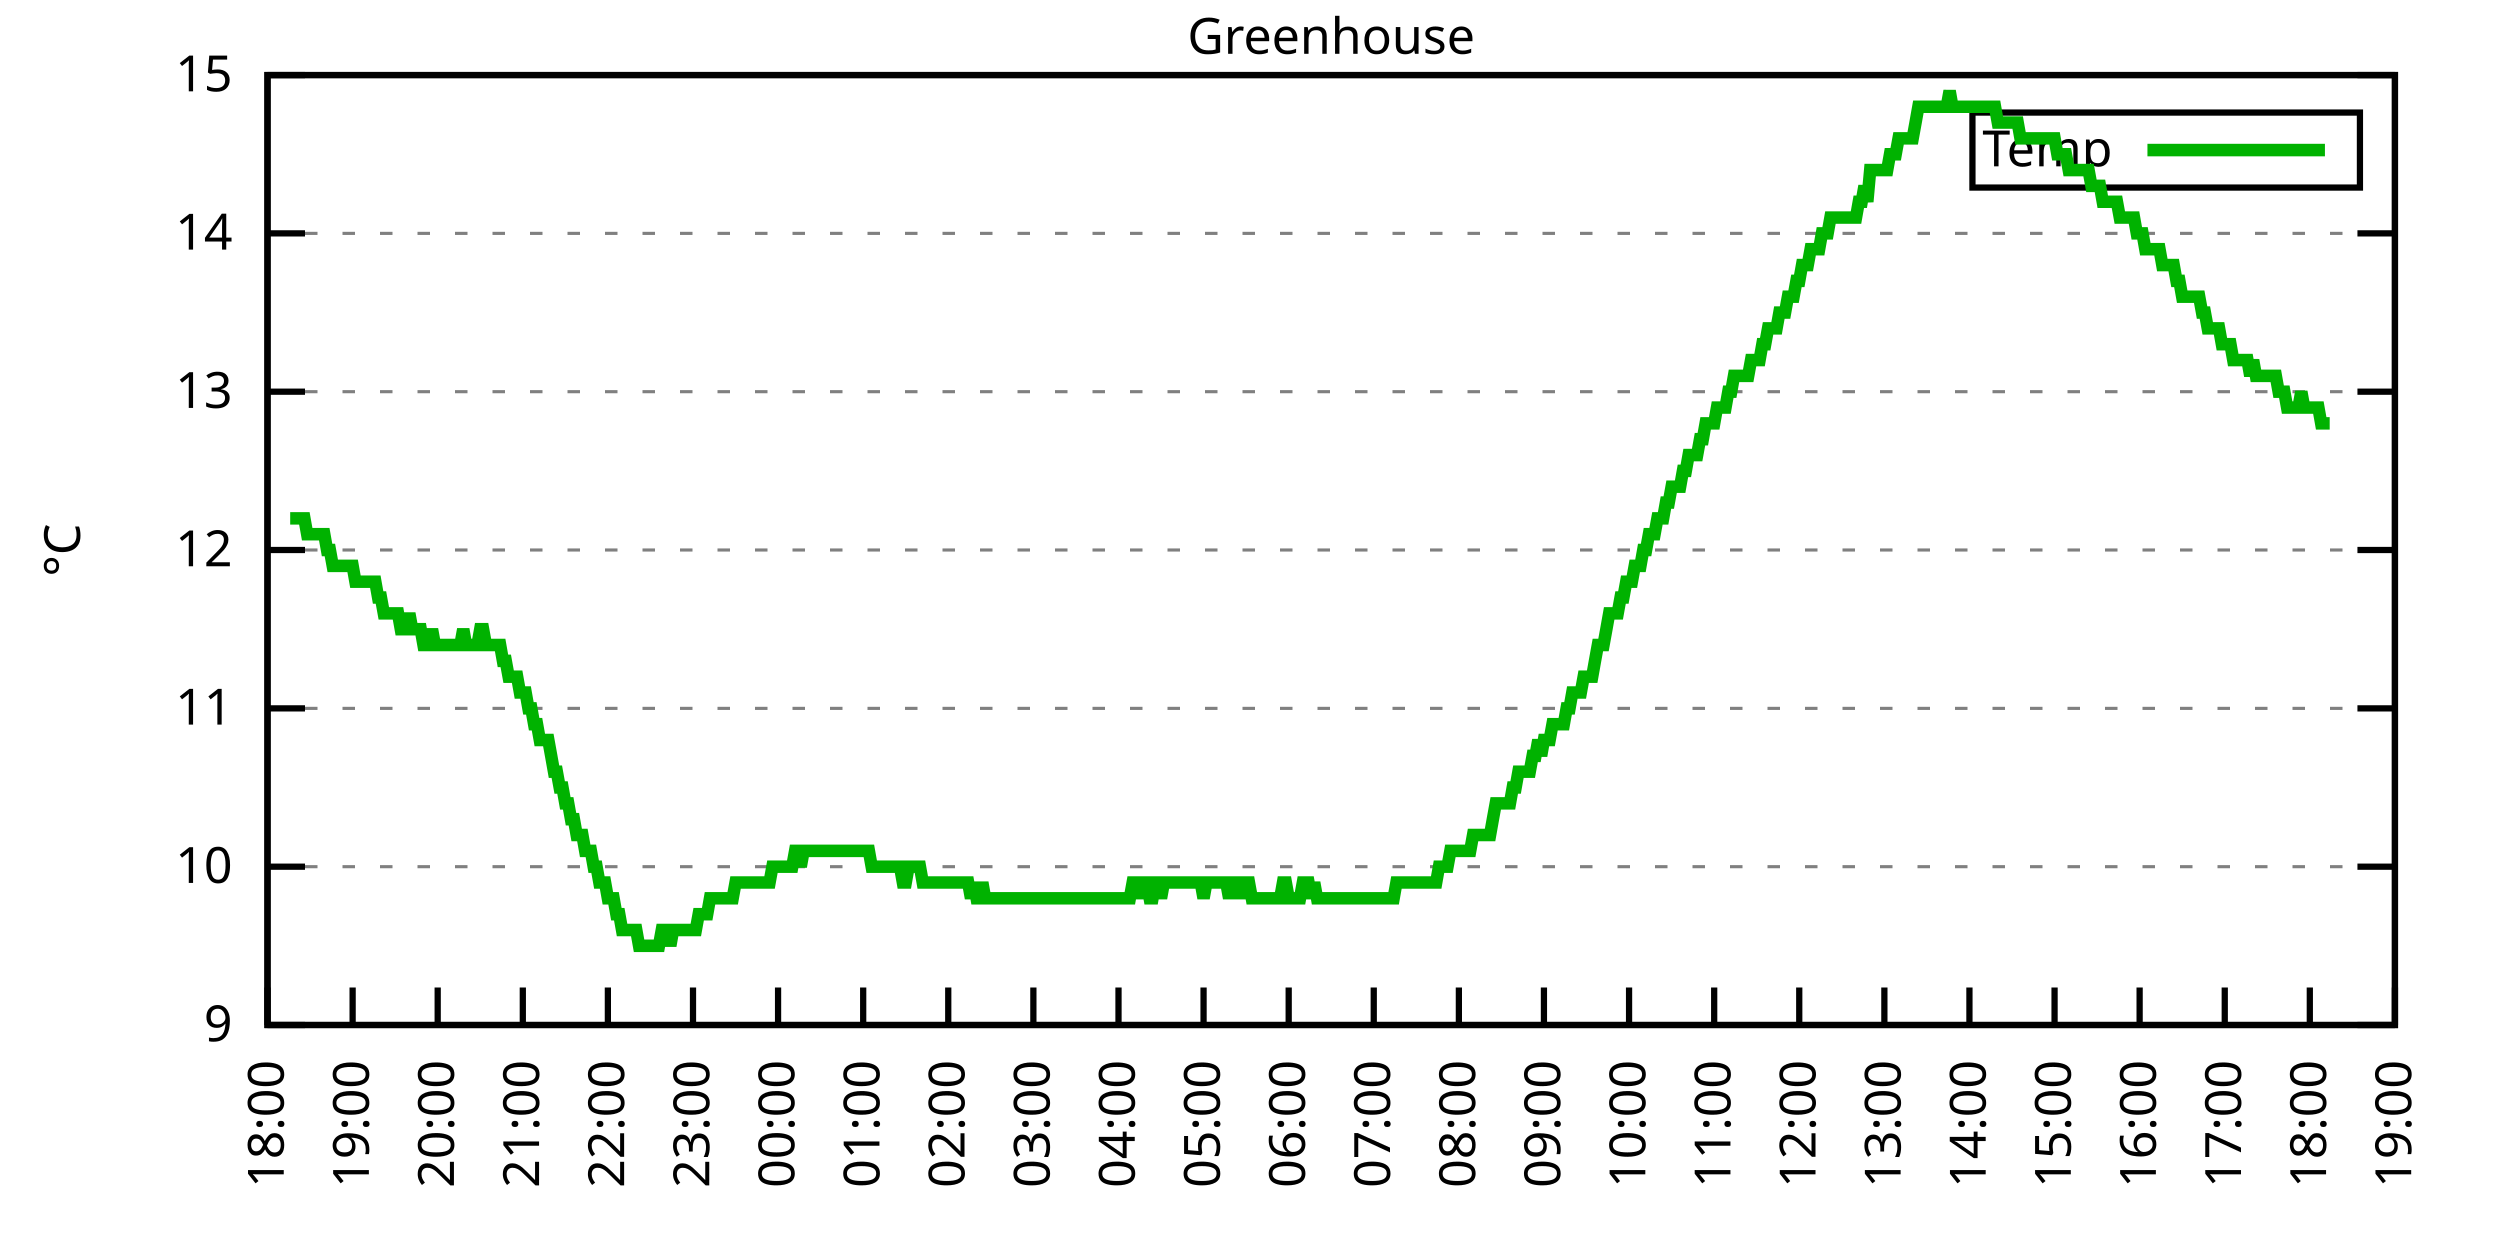
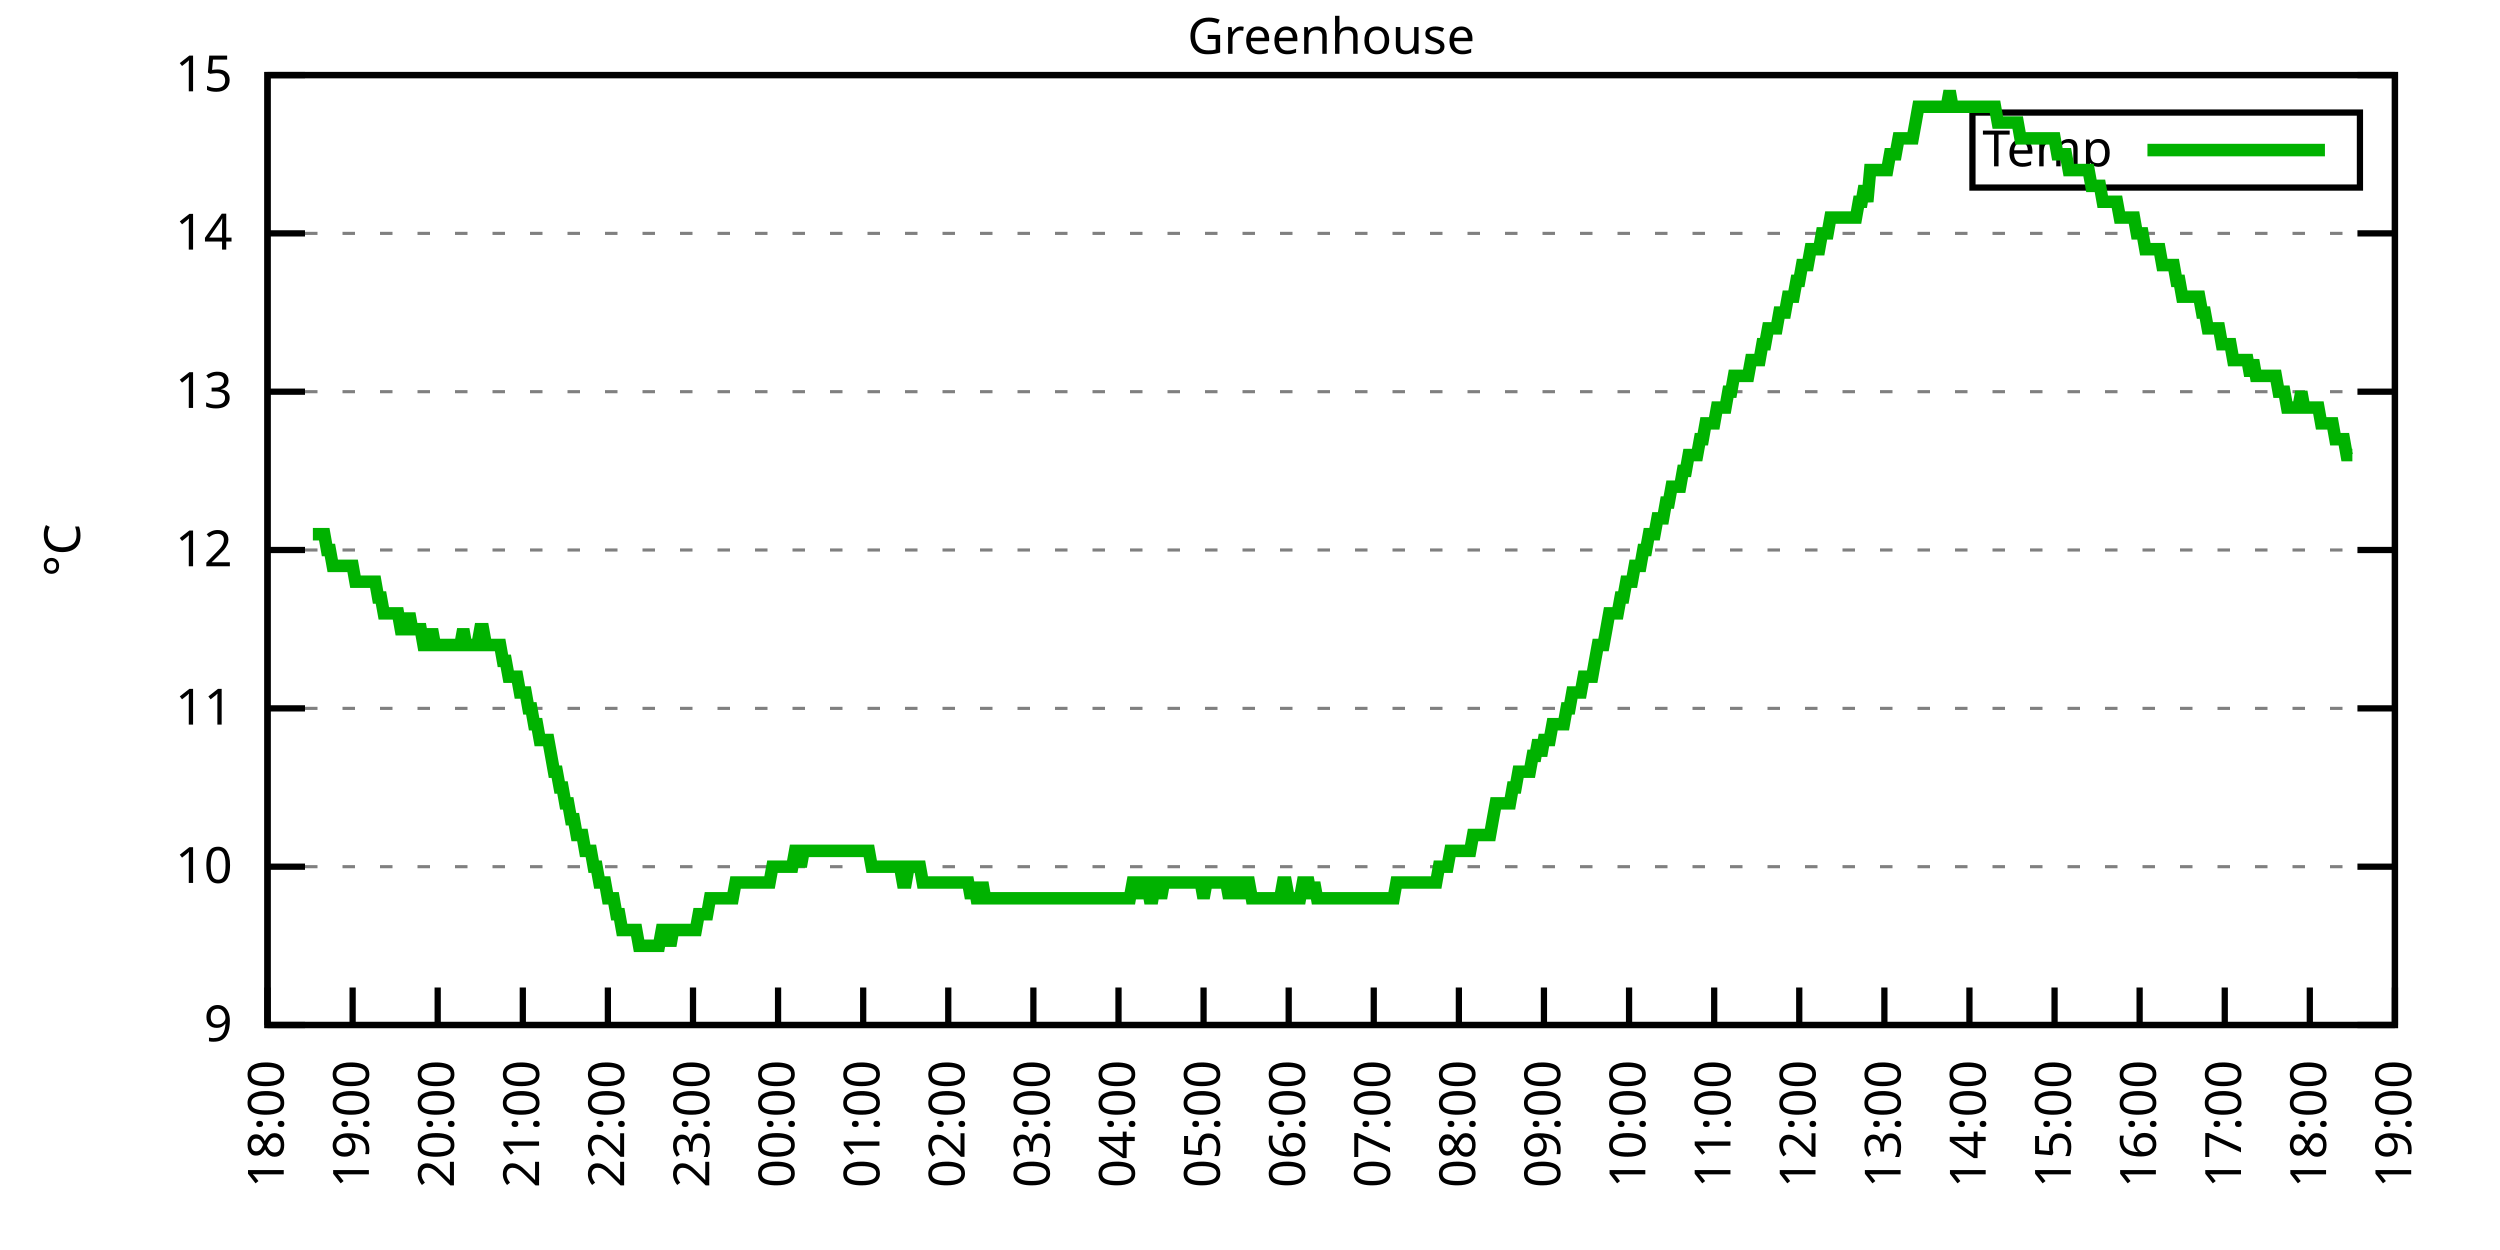
<svg xmlns="http://www.w3.org/2000/svg" xmlns:xlink="http://www.w3.org/1999/xlink" width="400" height="200" viewBox="0 0 400 200">
  <g id="gnuplot_canvas">
    <rect x="0" y="0" width="400" height="200" fill="none" />
    <defs>
      <circle id="gpDot" r="0.5" stroke-width="0.5" stroke="currentColor" />
      <path id="gpPt0" stroke-width="0.333" stroke="currentColor" d="M-1,0 h2 M0,-1 v2" />
      <path id="gpPt1" stroke-width="0.333" stroke="currentColor" d="M-1,-1 L1,1 M1,-1 L-1,1" />
      <path id="gpPt2" stroke-width="0.333" stroke="currentColor" d="M-1,0 L1,0 M0,-1 L0,1 M-1,-1 L1,1 M-1,1 L1,-1" />
      <rect id="gpPt3" stroke-width="0.333" stroke="currentColor" x="-1" y="-1" width="2" height="2" />
      <rect id="gpPt4" stroke-width="0.333" stroke="currentColor" fill="currentColor" x="-1" y="-1" width="2" height="2" />
      <circle id="gpPt5" stroke-width="0.333" stroke="currentColor" cx="0" cy="0" r="1" />
      <use xlink:href="#gpPt5" id="gpPt6" fill="currentColor" stroke="none" />
      <path id="gpPt7" stroke-width="0.333" stroke="currentColor" d="M0,-1.33 L-1.33,0.67 L1.33,0.67 z" />
      <use xlink:href="#gpPt7" id="gpPt8" fill="currentColor" stroke="none" />
      <use xlink:href="#gpPt7" id="gpPt9" stroke="currentColor" transform="rotate(180)" />
      <use xlink:href="#gpPt9" id="gpPt10" fill="currentColor" stroke="none" />
      <use xlink:href="#gpPt3" id="gpPt11" stroke="currentColor" transform="rotate(45)" />
      <use xlink:href="#gpPt11" id="gpPt12" fill="currentColor" stroke="none" />
      <path id="gpPt13" stroke-width="0.333" stroke="currentColor" d="M0,1.330 L1.265,0.411 L0.782,-1.067 L-0.782,-1.076 L-1.265,0.411 z" />
      <use xlink:href="#gpPt13" id="gpPt14" fill="currentColor" stroke="none" />
      <filter id="textbox" filterUnits="objectBoundingBox" x="0" y="0" height="1" width="1">
        <feFlood flood-color="white" flood-opacity="1" result="bgnd" />
        <feComposite in="SourceGraphic" in2="bgnd" operator="atop" />
      </filter>
      <filter id="greybox" filterUnits="objectBoundingBox" x="0" y="0" height="1" width="1">
        <feFlood flood-color="lightgrey" flood-opacity="1" result="grey" />
        <feComposite in="SourceGraphic" in2="grey" operator="atop" />
      </filter>
    </defs>
    <g fill="none" color="white" stroke="currentColor" stroke-width="1.00" stroke-linecap="butt" stroke-linejoin="miter">
</g>
    <g fill="none" color="black" stroke="currentColor" stroke-width="1.00" stroke-linecap="butt" stroke-linejoin="miter">
      <g stroke="none" shape-rendering="crispEdges">
        <polygon fill="rgb(255, 255, 255)" points="42.80,164.00 383.18,164.00 383.18,12.02 42.80,12.02 " />
      </g>
    </g>
    <g fill="none" color="black" stroke="currentColor" stroke-width="1.00" stroke-linecap="butt" stroke-linejoin="miter">
</g>
    <g fill="none" color="black" stroke="black" stroke-width="0.50" stroke-linecap="butt" stroke-linejoin="miter">
</g>
    <g fill="none" color="gray" stroke="currentColor" stroke-width="0.50" stroke-linecap="butt" stroke-linejoin="miter">
      <path stroke="gray" stroke-dasharray="2,4" class="gridline" d="M42.80,164.00 L383.19,164.00  " />
    </g>
    <g fill="none" color="gray" stroke="gray" stroke-width="1.00" stroke-linecap="butt" stroke-linejoin="miter">
</g>
    <g fill="none" color="black" stroke="currentColor" stroke-width="1.00" stroke-linecap="butt" stroke-linejoin="miter">
      <path stroke="black" d="M42.80,164.00 L48.80,164.00 M383.19,164.00 L377.19,164.00  " />
      <g transform="translate(37.20,166.60)" stroke="none" fill="black" font-family="Sans" font-size="8.00" text-anchor="end">
        <text>
          <tspan font-family="Sans"> 9</tspan>
        </text>
      </g>
    </g>
    <g fill="none" color="black" stroke="currentColor" stroke-width="1.00" stroke-linecap="butt" stroke-linejoin="miter">
</g>
    <g fill="none" color="black" stroke="black" stroke-width="0.50" stroke-linecap="butt" stroke-linejoin="miter">
</g>
    <g fill="none" color="gray" stroke="currentColor" stroke-width="0.50" stroke-linecap="butt" stroke-linejoin="miter">
      <path stroke="gray" stroke-dasharray="2,4" class="gridline" d="M42.80,138.67 L383.19,138.67  " />
    </g>
    <g fill="none" color="gray" stroke="gray" stroke-width="1.00" stroke-linecap="butt" stroke-linejoin="miter">
</g>
    <g fill="none" color="black" stroke="currentColor" stroke-width="1.00" stroke-linecap="butt" stroke-linejoin="miter">
      <path stroke="black" d="M42.80,138.67 L48.80,138.67 M383.19,138.67 L377.19,138.67  " />
      <g transform="translate(37.20,141.27)" stroke="none" fill="black" font-family="Sans" font-size="8.00" text-anchor="end">
        <text>
          <tspan font-family="Sans"> 10</tspan>
        </text>
      </g>
    </g>
    <g fill="none" color="black" stroke="currentColor" stroke-width="1.00" stroke-linecap="butt" stroke-linejoin="miter">
</g>
    <g fill="none" color="black" stroke="black" stroke-width="0.50" stroke-linecap="butt" stroke-linejoin="miter">
</g>
    <g fill="none" color="gray" stroke="currentColor" stroke-width="0.50" stroke-linecap="butt" stroke-linejoin="miter">
      <path stroke="gray" stroke-dasharray="2,4" class="gridline" d="M42.80,113.34 L383.19,113.34  " />
    </g>
    <g fill="none" color="gray" stroke="gray" stroke-width="1.00" stroke-linecap="butt" stroke-linejoin="miter">
</g>
    <g fill="none" color="black" stroke="currentColor" stroke-width="1.00" stroke-linecap="butt" stroke-linejoin="miter">
      <path stroke="black" d="M42.80,113.34 L48.80,113.34 M383.19,113.34 L377.19,113.34  " />
      <g transform="translate(37.20,115.94)" stroke="none" fill="black" font-family="Sans" font-size="8.00" text-anchor="end">
        <text>
          <tspan font-family="Sans"> 11</tspan>
        </text>
      </g>
    </g>
    <g fill="none" color="black" stroke="currentColor" stroke-width="1.00" stroke-linecap="butt" stroke-linejoin="miter">
</g>
    <g fill="none" color="black" stroke="black" stroke-width="0.50" stroke-linecap="butt" stroke-linejoin="miter">
</g>
    <g fill="none" color="gray" stroke="currentColor" stroke-width="0.50" stroke-linecap="butt" stroke-linejoin="miter">
      <path stroke="gray" stroke-dasharray="2,4" class="gridline" d="M42.80,88.00 L383.19,88.00  " />
    </g>
    <g fill="none" color="gray" stroke="gray" stroke-width="1.00" stroke-linecap="butt" stroke-linejoin="miter">
</g>
    <g fill="none" color="black" stroke="currentColor" stroke-width="1.00" stroke-linecap="butt" stroke-linejoin="miter">
      <path stroke="black" d="M42.80,88.00 L48.80,88.00 M383.19,88.00 L377.19,88.00  " />
      <g transform="translate(37.20,90.60)" stroke="none" fill="black" font-family="Sans" font-size="8.00" text-anchor="end">
        <text>
          <tspan font-family="Sans"> 12</tspan>
        </text>
      </g>
    </g>
    <g fill="none" color="black" stroke="currentColor" stroke-width="1.00" stroke-linecap="butt" stroke-linejoin="miter">
</g>
    <g fill="none" color="black" stroke="black" stroke-width="0.50" stroke-linecap="butt" stroke-linejoin="miter">
</g>
    <g fill="none" color="gray" stroke="currentColor" stroke-width="0.50" stroke-linecap="butt" stroke-linejoin="miter">
      <path stroke="gray" stroke-dasharray="2,4" class="gridline" d="M42.80,62.67 L383.19,62.67  " />
    </g>
    <g fill="none" color="gray" stroke="gray" stroke-width="1.00" stroke-linecap="butt" stroke-linejoin="miter">
</g>
    <g fill="none" color="black" stroke="currentColor" stroke-width="1.00" stroke-linecap="butt" stroke-linejoin="miter">
      <path stroke="black" d="M42.80,62.67 L48.80,62.67 M383.19,62.67 L377.19,62.67  " />
      <g transform="translate(37.20,65.27)" stroke="none" fill="black" font-family="Sans" font-size="8.00" text-anchor="end">
        <text>
          <tspan font-family="Sans"> 13</tspan>
        </text>
      </g>
    </g>
    <g fill="none" color="black" stroke="currentColor" stroke-width="1.00" stroke-linecap="butt" stroke-linejoin="miter">
</g>
    <g fill="none" color="black" stroke="black" stroke-width="0.50" stroke-linecap="butt" stroke-linejoin="miter">
</g>
    <g fill="none" color="gray" stroke="currentColor" stroke-width="0.50" stroke-linecap="butt" stroke-linejoin="miter">
      <path stroke="gray" stroke-dasharray="2,4" class="gridline" d="M42.80,37.34 L383.19,37.34  " />
    </g>
    <g fill="none" color="gray" stroke="gray" stroke-width="1.00" stroke-linecap="butt" stroke-linejoin="miter">
</g>
    <g fill="none" color="black" stroke="currentColor" stroke-width="1.00" stroke-linecap="butt" stroke-linejoin="miter">
      <path stroke="black" d="M42.80,37.34 L48.80,37.34 M383.19,37.34 L377.19,37.34  " />
      <g transform="translate(37.20,39.94)" stroke="none" fill="black" font-family="Sans" font-size="8.00" text-anchor="end">
        <text>
          <tspan font-family="Sans"> 14</tspan>
        </text>
      </g>
    </g>
    <g fill="none" color="black" stroke="currentColor" stroke-width="1.00" stroke-linecap="butt" stroke-linejoin="miter">
</g>
    <g fill="none" color="black" stroke="black" stroke-width="0.50" stroke-linecap="butt" stroke-linejoin="miter">
</g>
    <g fill="none" color="gray" stroke="currentColor" stroke-width="0.50" stroke-linecap="butt" stroke-linejoin="miter">
      <path stroke="gray" stroke-dasharray="2,4" class="gridline" d="M42.80,12.01 L383.19,12.01  " />
    </g>
    <g fill="none" color="gray" stroke="gray" stroke-width="1.00" stroke-linecap="butt" stroke-linejoin="miter">
</g>
    <g fill="none" color="black" stroke="currentColor" stroke-width="1.00" stroke-linecap="butt" stroke-linejoin="miter">
      <path stroke="black" d="M42.80,12.01 L48.80,12.01 M383.19,12.01 L377.19,12.01  " />
      <g transform="translate(37.20,14.61)" stroke="none" fill="black" font-family="Sans" font-size="8.00" text-anchor="end">
        <text>
          <tspan font-family="Sans"> 15</tspan>
        </text>
      </g>
    </g>
    <g fill="none" color="black" stroke="currentColor" stroke-width="1.00" stroke-linecap="butt" stroke-linejoin="miter">
      <path stroke="black" d="M42.80,164.00 L42.80,158.00  " />
      <g transform="translate(45.40,169.60) rotate(270.00)" stroke="none" fill="black" font-family="Sans" font-size="8.00" text-anchor="end">
        <text>
          <tspan font-family="Sans">18:00</tspan>
        </text>
      </g>
    </g>
    <g fill="none" color="black" stroke="currentColor" stroke-width="1.00" stroke-linecap="butt" stroke-linejoin="miter">
      <path stroke="black" d="M56.42,164.00 L56.42,158.00  " />
      <g transform="translate(59.02,169.60) rotate(270.00)" stroke="none" fill="black" font-family="Sans" font-size="8.00" text-anchor="end">
        <text>
          <tspan font-family="Sans">19:00</tspan>
        </text>
      </g>
    </g>
    <g fill="none" color="black" stroke="currentColor" stroke-width="1.00" stroke-linecap="butt" stroke-linejoin="miter">
      <path stroke="black" d="M70.03,164.00 L70.03,158.00  " />
      <g transform="translate(72.63,169.60) rotate(270.00)" stroke="none" fill="black" font-family="Sans" font-size="8.00" text-anchor="end">
        <text>
          <tspan font-family="Sans">20:00</tspan>
        </text>
      </g>
    </g>
    <g fill="none" color="black" stroke="currentColor" stroke-width="1.00" stroke-linecap="butt" stroke-linejoin="miter">
      <path stroke="black" d="M83.65,164.00 L83.65,158.00  " />
      <g transform="translate(86.25,169.60) rotate(270.00)" stroke="none" fill="black" font-family="Sans" font-size="8.00" text-anchor="end">
        <text>
          <tspan font-family="Sans">21:00</tspan>
        </text>
      </g>
    </g>
    <g fill="none" color="black" stroke="currentColor" stroke-width="1.00" stroke-linecap="butt" stroke-linejoin="miter">
      <path stroke="black" d="M97.26,164.00 L97.26,158.00  " />
      <g transform="translate(99.86,169.60) rotate(270.00)" stroke="none" fill="black" font-family="Sans" font-size="8.00" text-anchor="end">
        <text>
          <tspan font-family="Sans">22:00</tspan>
        </text>
      </g>
    </g>
    <g fill="none" color="black" stroke="currentColor" stroke-width="1.00" stroke-linecap="butt" stroke-linejoin="miter">
      <path stroke="black" d="M110.88,164.00 L110.88,158.00  " />
      <g transform="translate(113.48,169.60) rotate(270.00)" stroke="none" fill="black" font-family="Sans" font-size="8.00" text-anchor="end">
        <text>
          <tspan font-family="Sans">23:00</tspan>
        </text>
      </g>
    </g>
    <g fill="none" color="black" stroke="currentColor" stroke-width="1.00" stroke-linecap="butt" stroke-linejoin="miter">
      <path stroke="black" d="M124.49,164.00 L124.49,158.00  " />
      <g transform="translate(127.09,169.60) rotate(270.00)" stroke="none" fill="black" font-family="Sans" font-size="8.00" text-anchor="end">
        <text>
          <tspan font-family="Sans">00:00</tspan>
        </text>
      </g>
    </g>
    <g fill="none" color="black" stroke="currentColor" stroke-width="1.00" stroke-linecap="butt" stroke-linejoin="miter">
      <path stroke="black" d="M138.11,164.00 L138.11,158.00  " />
      <g transform="translate(140.71,169.60) rotate(270.00)" stroke="none" fill="black" font-family="Sans" font-size="8.00" text-anchor="end">
        <text>
          <tspan font-family="Sans">01:00</tspan>
        </text>
      </g>
    </g>
    <g fill="none" color="black" stroke="currentColor" stroke-width="1.00" stroke-linecap="butt" stroke-linejoin="miter">
      <path stroke="black" d="M151.72,164.00 L151.72,158.00  " />
      <g transform="translate(154.32,169.60) rotate(270.00)" stroke="none" fill="black" font-family="Sans" font-size="8.00" text-anchor="end">
        <text>
          <tspan font-family="Sans">02:00</tspan>
        </text>
      </g>
    </g>
    <g fill="none" color="black" stroke="currentColor" stroke-width="1.00" stroke-linecap="butt" stroke-linejoin="miter">
      <path stroke="black" d="M165.34,164.00 L165.34,158.00  " />
      <g transform="translate(167.94,169.60) rotate(270.00)" stroke="none" fill="black" font-family="Sans" font-size="8.00" text-anchor="end">
        <text>
          <tspan font-family="Sans">03:00</tspan>
        </text>
      </g>
    </g>
    <g fill="none" color="black" stroke="currentColor" stroke-width="1.00" stroke-linecap="butt" stroke-linejoin="miter">
      <path stroke="black" d="M178.96,164.00 L178.96,158.00  " />
      <g transform="translate(181.56,169.60) rotate(270.00)" stroke="none" fill="black" font-family="Sans" font-size="8.00" text-anchor="end">
        <text>
          <tspan font-family="Sans">04:00</tspan>
        </text>
      </g>
    </g>
    <g fill="none" color="black" stroke="currentColor" stroke-width="1.00" stroke-linecap="butt" stroke-linejoin="miter">
      <path stroke="black" d="M192.57,164.00 L192.57,158.00  " />
      <g transform="translate(195.17,169.60) rotate(270.00)" stroke="none" fill="black" font-family="Sans" font-size="8.00" text-anchor="end">
        <text>
          <tspan font-family="Sans">05:00</tspan>
        </text>
      </g>
    </g>
    <g fill="none" color="black" stroke="currentColor" stroke-width="1.00" stroke-linecap="butt" stroke-linejoin="miter">
      <path stroke="black" d="M206.19,164.00 L206.19,158.00  " />
      <g transform="translate(208.79,169.60) rotate(270.00)" stroke="none" fill="black" font-family="Sans" font-size="8.00" text-anchor="end">
        <text>
          <tspan font-family="Sans">06:00</tspan>
        </text>
      </g>
    </g>
    <g fill="none" color="black" stroke="currentColor" stroke-width="1.00" stroke-linecap="butt" stroke-linejoin="miter">
      <path stroke="black" d="M219.80,164.00 L219.80,158.00  " />
      <g transform="translate(222.40,169.60) rotate(270.00)" stroke="none" fill="black" font-family="Sans" font-size="8.00" text-anchor="end">
        <text>
          <tspan font-family="Sans">07:00</tspan>
        </text>
      </g>
    </g>
    <g fill="none" color="black" stroke="currentColor" stroke-width="1.00" stroke-linecap="butt" stroke-linejoin="miter">
      <path stroke="black" d="M233.42,164.00 L233.42,158.00  " />
      <g transform="translate(236.02,169.60) rotate(270.00)" stroke="none" fill="black" font-family="Sans" font-size="8.00" text-anchor="end">
        <text>
          <tspan font-family="Sans">08:00</tspan>
        </text>
      </g>
    </g>
    <g fill="none" color="black" stroke="currentColor" stroke-width="1.00" stroke-linecap="butt" stroke-linejoin="miter">
      <path stroke="black" d="M247.03,164.00 L247.03,158.00  " />
      <g transform="translate(249.63,169.60) rotate(270.00)" stroke="none" fill="black" font-family="Sans" font-size="8.00" text-anchor="end">
        <text>
          <tspan font-family="Sans">09:00</tspan>
        </text>
      </g>
    </g>
    <g fill="none" color="black" stroke="currentColor" stroke-width="1.00" stroke-linecap="butt" stroke-linejoin="miter">
      <path stroke="black" d="M260.65,164.00 L260.65,158.00  " />
      <g transform="translate(263.25,169.60) rotate(270.00)" stroke="none" fill="black" font-family="Sans" font-size="8.00" text-anchor="end">
        <text>
          <tspan font-family="Sans">10:00</tspan>
        </text>
      </g>
    </g>
    <g fill="none" color="black" stroke="currentColor" stroke-width="1.00" stroke-linecap="butt" stroke-linejoin="miter">
      <path stroke="black" d="M274.27,164.00 L274.27,158.00  " />
      <g transform="translate(276.87,169.60) rotate(270.00)" stroke="none" fill="black" font-family="Sans" font-size="8.00" text-anchor="end">
        <text>
          <tspan font-family="Sans">11:00</tspan>
        </text>
      </g>
    </g>
    <g fill="none" color="black" stroke="currentColor" stroke-width="1.00" stroke-linecap="butt" stroke-linejoin="miter">
      <path stroke="black" d="M287.88,164.00 L287.88,158.00  " />
      <g transform="translate(290.48,169.60) rotate(270.00)" stroke="none" fill="black" font-family="Sans" font-size="8.00" text-anchor="end">
        <text>
          <tspan font-family="Sans">12:00</tspan>
        </text>
      </g>
    </g>
    <g fill="none" color="black" stroke="currentColor" stroke-width="1.00" stroke-linecap="butt" stroke-linejoin="miter">
      <path stroke="black" d="M301.50,164.00 L301.50,158.00  " />
      <g transform="translate(304.10,169.60) rotate(270.00)" stroke="none" fill="black" font-family="Sans" font-size="8.00" text-anchor="end">
        <text>
          <tspan font-family="Sans">13:00</tspan>
        </text>
      </g>
    </g>
    <g fill="none" color="black" stroke="currentColor" stroke-width="1.00" stroke-linecap="butt" stroke-linejoin="miter">
      <path stroke="black" d="M315.11,164.00 L315.11,158.00  " />
      <g transform="translate(317.71,169.60) rotate(270.00)" stroke="none" fill="black" font-family="Sans" font-size="8.00" text-anchor="end">
        <text>
          <tspan font-family="Sans">14:00</tspan>
        </text>
      </g>
    </g>
    <g fill="none" color="black" stroke="currentColor" stroke-width="1.00" stroke-linecap="butt" stroke-linejoin="miter">
      <path stroke="black" d="M328.73,164.00 L328.73,158.00  " />
      <g transform="translate(331.33,169.60) rotate(270.00)" stroke="none" fill="black" font-family="Sans" font-size="8.00" text-anchor="end">
        <text>
          <tspan font-family="Sans">15:00</tspan>
        </text>
      </g>
    </g>
    <g fill="none" color="black" stroke="currentColor" stroke-width="1.00" stroke-linecap="butt" stroke-linejoin="miter">
      <path stroke="black" d="M342.34,164.00 L342.34,158.00  " />
      <g transform="translate(344.94,169.60) rotate(270.00)" stroke="none" fill="black" font-family="Sans" font-size="8.00" text-anchor="end">
        <text>
          <tspan font-family="Sans">16:00</tspan>
        </text>
      </g>
    </g>
    <g fill="none" color="black" stroke="currentColor" stroke-width="1.00" stroke-linecap="butt" stroke-linejoin="miter">
      <path stroke="black" d="M355.96,164.00 L355.96,158.00  " />
      <g transform="translate(358.56,169.60) rotate(270.00)" stroke="none" fill="black" font-family="Sans" font-size="8.00" text-anchor="end">
        <text>
          <tspan font-family="Sans">17:00</tspan>
        </text>
      </g>
    </g>
    <g fill="none" color="black" stroke="currentColor" stroke-width="1.00" stroke-linecap="butt" stroke-linejoin="miter">
      <path stroke="black" d="M369.57,164.00 L369.57,158.00  " />
      <g transform="translate(372.17,169.60) rotate(270.00)" stroke="none" fill="black" font-family="Sans" font-size="8.00" text-anchor="end">
        <text>
          <tspan font-family="Sans">18:00</tspan>
        </text>
      </g>
    </g>
    <g fill="none" color="black" stroke="currentColor" stroke-width="1.00" stroke-linecap="butt" stroke-linejoin="miter">
      <path stroke="black" d="M383.19,164.00 L383.19,158.00  " />
      <g transform="translate(385.79,169.60) rotate(270.00)" stroke="none" fill="black" font-family="Sans" font-size="8.00" text-anchor="end">
        <text>
          <tspan font-family="Sans">19:00</tspan>
        </text>
      </g>
    </g>
    <g fill="none" color="black" stroke="currentColor" stroke-width="1.00" stroke-linecap="butt" stroke-linejoin="miter">
</g>
    <g fill="none" color="black" stroke="currentColor" stroke-width="1.00" stroke-linecap="butt" stroke-linejoin="miter">
      <path stroke="black" d="M42.80,12.01 L42.80,164.00 L383.19,164.00 L383.19,12.01 L42.80,12.01 Z  " />
    </g>
    <g fill="none" color="black" stroke="currentColor" stroke-width="1.00" stroke-linecap="butt" stroke-linejoin="miter">
</g>
    <g fill="none" color="black" stroke="currentColor" stroke-width="1.00" stroke-linecap="butt" stroke-linejoin="miter">
      <path stroke="black" d="M315.59,30.01 L315.59,18.01 L377.59,18.01 L377.59,30.01 L315.59,30.01 Z  " />
    </g>
    <g id="Greenhouse_plot_1">
      <g fill="none" color="white" stroke="black" stroke-width="2.00" stroke-linecap="butt" stroke-linejoin="miter">
</g>
      <g fill="none" color="black" stroke="currentColor" stroke-width="2.00" stroke-linecap="butt" stroke-linejoin="miter">
        <g transform="translate(337.99,26.61)" stroke="none" fill="black" font-family="Sans" font-size="8.00" text-anchor="end">
          <text>
            <tspan font-family="Sans">Temp</tspan>
          </text>
        </g>
      </g>
      <g fill="none" color="black" stroke="currentColor" stroke-width="2.00" stroke-linecap="butt" stroke-linejoin="miter">
-         <path stroke="rgb(  0, 178,   0)" d="M343.59,24.01 L371.99,24.01 M46.43,82.94 L46.88,82.94 L47.34,82.94 L47.79,82.94 L48.25,82.94 L48.70,82.94   L49.15,85.47 L49.61,85.47 L50.06,85.47 L50.52,85.47 L50.97,85.47 L51.42,85.47 L51.88,85.47 L52.33,88.00   L52.78,88.00 L53.24,90.54 L53.69,90.54 L54.15,90.54 L54.60,90.54 L55.05,90.54 L55.51,90.54 L55.96,90.54   L56.42,90.54 L56.87,93.07 L57.32,93.07 L57.78,93.07 L58.23,93.07 L58.68,93.07 L59.14,93.07 L59.59,93.07   L60.05,93.07 L60.50,95.60 L60.95,95.60 L61.41,98.14 L61.86,98.14 L62.32,98.14 L62.77,98.14 L63.22,98.14   L63.68,98.14 L64.13,100.67 L64.58,100.67 L65.04,100.67 L65.49,98.14 L65.95,100.67 L66.40,100.67 L66.85,100.67   L67.31,100.67 L67.76,103.20 L68.22,103.20 L68.67,103.20 L69.12,100.67 L69.58,103.20 L70.03,103.20 L70.49,103.20   L70.94,103.20 L71.39,103.20 L71.85,103.20 L72.30,103.20 L72.75,103.20 L73.21,103.20 L73.66,103.20 L74.12,100.67   L74.57,103.20 L75.02,103.20 L75.48,103.20 L75.93,103.20 L76.39,103.20 L76.84,100.67 L77.29,100.67 L77.75,103.20   L78.20,103.20 L78.65,103.20 L79.11,103.20 L79.56,103.20 L80.02,103.20 L80.47,105.74 L80.92,105.74 L81.38,108.27   L81.83,108.27 L82.29,108.27 L82.74,108.27 L83.19,110.80 L83.65,110.80 L84.10,110.80 L84.55,113.34 L85.01,113.34   L85.46,115.87 L85.92,115.87 L86.37,118.40 L86.82,118.40 L87.28,118.40 L87.73,118.40 L88.19,120.94 L88.64,123.47   L89.09,123.47 L89.55,126.00 L90.00,126.00 L90.45,128.54 L90.91,128.54 L91.36,131.07 L91.82,131.07 L92.27,133.60   L92.72,133.60 L93.18,133.60 L93.63,136.14 L94.09,136.14 L94.54,136.14 L94.99,138.67 L95.45,138.67 L95.90,141.20   L96.35,141.20 L96.81,141.20 L97.26,143.73 L97.72,143.73 L98.17,143.73 L98.62,146.27 L99.08,146.27 L99.53,148.80   L99.99,148.80 L100.44,148.80 L100.89,148.80 L101.35,148.80 L101.80,148.80 L102.25,151.33 L102.71,151.33 L103.16,151.33   L103.62,151.33 L104.07,151.33 L104.52,151.33 L104.98,151.33 L105.43,151.33 L105.89,148.80 L106.34,148.80 L106.79,148.80   L107.25,151.33 L107.70,148.80 L108.15,148.80 L108.61,148.80 L109.06,148.80 L109.52,148.80 L109.97,148.80 L110.42,148.80   L110.88,148.80 L111.33,148.80 L111.79,146.27 L112.24,146.27 L112.69,146.27 L113.15,146.27 L113.60,143.73 L114.05,143.73   L114.51,143.73 L114.96,143.73 L115.42,143.73 L115.87,143.73 L116.32,143.73 L116.78,143.73 L117.23,143.73 L117.69,141.20   L118.14,141.20 L118.59,141.20 L119.05,141.20 L119.50,141.20 L119.96,141.20 L120.41,141.20 L120.86,141.20 L121.32,141.20   L121.77,141.20 L122.22,141.20 L122.68,141.20 L123.13,141.20 L123.59,138.67 L124.04,138.67 L124.49,138.67 L124.95,138.67   L125.40,138.67 L125.86,138.67 L126.31,138.67 L126.76,138.67 L127.22,136.14 L127.67,136.14 L128.12,138.67 L128.58,136.14   L129.03,136.14 L129.49,136.14 L129.94,136.14 L130.39,136.14 L130.85,136.14 L131.30,136.14 L131.76,136.14 L132.21,136.14   L132.66,136.14 L133.12,136.14 L133.57,136.14 L134.02,136.14 L134.48,136.14 L134.93,136.14 L135.39,136.14 L135.84,136.14   L136.29,136.14 L136.75,136.14 L137.20,136.14 L137.66,136.14 L138.11,136.14 L138.56,136.14 L139.02,136.14 L139.47,138.67   L139.92,138.67 L140.38,138.67 L140.83,138.67 L141.29,138.67 L141.74,138.67 L142.19,138.67 L142.65,138.67 L143.10,138.67   L143.56,138.67 L144.01,138.67 L144.46,141.20 L144.92,141.20 L145.37,138.67 L145.82,138.67 L146.28,138.67 L146.73,138.67   L147.19,138.67 L147.64,141.20 L148.09,141.20 L148.55,141.20 L149.00,141.20 L149.46,141.20 L149.91,141.20 L150.36,141.20   L150.82,141.20 L151.27,141.20 L151.72,141.20 L152.18,141.20 L152.63,141.20 L153.09,141.20 L153.54,141.20 L153.99,141.20   L154.45,141.20 L154.90,141.20 L155.36,143.73 L155.81,141.20 L156.26,143.73 L156.72,143.73 L157.17,141.20 L157.62,143.73   L158.08,143.73 L158.53,143.73 L158.99,143.73 L159.44,143.73 L159.89,143.73 L160.35,143.73 L160.80,143.73 L161.26,143.73   L161.71,143.73 L162.16,143.73 L162.62,143.73 L163.07,143.73 L163.52,143.73 L163.98,143.73 L164.43,143.73 L164.89,143.73   L165.34,143.73 L165.79,143.73 L166.25,143.73 L166.70,143.73 L167.16,143.73 L167.61,143.73 L168.06,143.73 L168.52,143.73   L168.97,143.73 L169.43,143.73 L169.88,143.73 L170.33,143.73 L170.79,143.73 L171.24,143.73 L171.69,143.73 L172.15,143.73   L172.60,143.73 L173.06,143.73 L173.51,143.73 L173.96,143.73 L174.42,143.73 L174.87,143.73 L175.33,143.73 L175.78,143.73   L176.23,143.73 L176.69,143.73 L177.14,143.73 L177.59,143.73 L178.05,143.73 L178.50,143.73 L178.96,143.73 L179.41,143.73   L179.86,143.73 L180.32,143.73 L180.77,143.73 L181.23,141.20 L181.68,141.20 L182.13,143.73 L182.59,141.20 L183.04,141.20   L183.49,141.20 L183.95,143.73 L184.40,143.73 L184.86,141.20 L185.31,141.20 L185.76,143.73 L186.22,141.20 L186.67,141.20   L187.13,141.20 L187.58,141.20 L188.03,141.20 L188.49,141.20 L188.94,141.20 L189.39,141.20 L189.85,141.20 L190.30,141.20   L190.76,141.20 L191.21,141.20 L191.66,141.20 L192.12,141.20 L192.57,143.73 L193.03,141.20 L193.48,141.20 L193.93,141.20   L194.39,141.20 L194.84,141.20 L195.29,141.20 L195.75,141.20 L196.20,141.20 L196.66,143.73 L197.11,141.20 L197.56,141.20   L198.02,141.20 L198.47,143.73 L198.93,141.20 L199.38,141.20 L199.83,141.20 L200.29,143.73 L200.74,143.73 L201.19,143.73   L201.65,143.73 L202.10,143.73 L202.56,143.73 L203.01,143.73 L203.46,143.73 L203.92,143.73 L204.37,143.73 L204.83,143.73   L205.28,141.20 L205.73,141.20 L206.19,143.73 L206.64,143.73 L207.09,143.73 L207.55,143.73 L208.00,143.73 L208.46,141.20   L208.91,141.20 L209.36,141.20 L209.82,143.73 L210.27,141.20 L210.73,143.73 L211.18,143.73 L211.63,143.73 L212.09,143.73   L212.54,143.73 L213.00,143.73 L213.45,143.73 L213.90,143.73 L214.36,143.73 L214.81,143.73 L215.26,143.73 L215.72,143.73   L216.17,143.73 L216.63,143.73 L217.08,143.73 L217.53,143.73 L217.99,143.73 L218.44,143.73 L218.90,143.73 L219.35,143.73   L219.80,143.73 L220.26,143.73 L220.71,143.73 L221.16,143.73 L221.62,143.73 L222.07,143.73 L222.53,143.73 L222.98,143.73   L223.43,141.20 L223.89,141.20 L224.34,141.20 L224.80,141.20 L225.25,141.20 L225.70,141.20 L226.16,141.20 L226.61,141.20   L227.06,141.20 L227.52,141.20 L227.97,141.20 L228.43,141.20 L228.88,141.20 L229.33,141.20 L229.79,141.20 L230.24,138.67   L230.70,138.67 L231.15,138.67 L231.60,138.67 L232.06,136.14 L232.51,136.14 L232.96,136.14 L233.42,136.14 L233.87,136.14   L234.33,136.14 L234.78,136.14 L235.23,136.14 L235.69,133.60 L236.14,133.60 L236.60,133.60 L237.05,133.60 L237.50,133.60   L237.96,133.60 L238.41,133.60 L238.86,131.07 L239.32,128.54 L239.77,128.54 L240.23,128.54 L240.68,128.54 L241.13,128.54   L241.59,128.54 L242.04,126.00 L242.50,126.00 L242.95,123.47 L243.40,123.47 L243.86,123.47 L244.31,123.47 L244.76,123.47   L245.22,120.94 L245.67,120.94 L246.13,118.40 L246.58,120.94 L247.03,118.40 L247.49,118.40 L247.94,118.40 L248.40,115.87   L248.85,115.87 L249.30,115.87 L249.76,115.87 L250.21,115.87 L250.66,113.34 L251.12,113.34 L251.57,110.80 L252.03,110.80   L252.48,110.80 L252.93,110.80 L253.39,108.27 L253.84,108.27 L254.30,108.27 L254.75,108.27 L255.20,105.74 L255.66,103.20   L256.11,103.20 L256.56,103.20 L257.02,100.67 L257.47,98.14 L257.93,98.14 L258.38,98.14 L258.83,98.14 L259.29,95.60   L259.74,95.60 L260.20,93.07 L260.65,93.07 L261.10,93.07 L261.56,90.54 L262.01,90.54 L262.47,90.54 L262.92,88.00   L263.37,88.00 L263.83,85.47 L264.28,85.47 L264.73,85.47 L265.19,82.94 L265.64,82.94 L266.10,82.94 L266.55,80.41   L267.00,80.41 L267.46,77.87 L267.91,77.87 L268.37,77.87 L268.82,77.87 L269.27,75.34 L269.73,75.34 L270.18,72.81   L270.63,72.81 L271.09,72.81 L271.54,72.81 L272.00,70.27 L272.45,70.27 L272.90,67.74 L273.36,67.74 L273.81,67.74   L274.27,67.74 L274.72,65.21 L275.17,65.21 L275.63,65.21 L276.08,65.21 L276.53,62.67 L276.99,62.67 L277.44,60.14   L277.90,60.14 L278.35,60.14 L278.80,60.14 L279.26,60.14 L279.71,60.14 L280.17,57.61 L280.62,57.61 L281.07,57.61   L281.53,57.61 L281.98,55.07 L282.43,55.07 L282.89,52.54 L283.34,52.54 L283.80,52.54 L284.25,52.54 L284.70,50.01   L285.16,50.01 L285.61,50.01 L286.07,47.47 L286.52,47.47 L286.97,47.47 L287.43,44.94 L287.88,44.94 L288.33,42.41   L288.79,42.41 L289.24,42.41 L289.70,39.87 L290.15,39.87 L290.60,39.87 L291.06,39.87 L291.51,37.34 L291.97,37.34   L292.42,37.34 L292.87,34.81 L293.33,34.81 L293.78,34.81 L294.23,34.81 L294.69,34.81 L295.14,34.81 L295.60,34.81   L296.05,34.81 L296.50,34.81 L296.96,34.81 L297.41,32.28 L297.87,32.28 L298.32,29.74 L298.77,32.28 L299.23,27.21   L299.68,27.21 L300.13,27.21 L300.59,27.21 L301.04,27.21 L301.50,27.21 L301.95,27.21 L302.40,24.68 L302.86,24.68   L303.31,24.68 L303.77,22.14 L304.22,22.14 L304.67,22.14 L305.13,22.14 L305.58,22.14 L306.03,22.14 L306.49,19.61   L306.94,17.08 L307.40,17.08 L307.85,17.08 L308.30,17.08 L308.76,17.08 L309.21,17.08 L309.67,17.08 L310.12,17.08   L310.57,17.08 L311.03,17.08 L311.48,17.08 L311.94,14.54 L312.39,17.08 L312.84,17.08 L313.30,17.08 L313.75,17.08   L314.20,17.08 L314.66,17.08 L315.11,17.08 L315.57,17.08 L316.02,17.08 L316.47,17.08 L316.93,17.08 L317.38,17.08   L317.84,17.08 L318.29,17.08 L318.74,17.08 L319.20,17.08 L319.65,19.61 L320.10,19.61 L320.56,19.61 L321.01,19.61   L321.47,19.61 L321.92,19.61 L322.37,19.61 L322.83,19.61 L323.28,22.14 L323.74,22.14 L324.19,22.14 L324.64,22.14   L325.10,22.14 L325.55,22.14 L326.00,22.14 L326.46,22.14 L326.91,22.14 L327.37,22.14 L327.82,22.14 L328.27,22.14   L328.73,22.14 L329.18,24.68 L329.64,24.68 L330.09,24.68 L330.54,24.68 L331.00,27.21 L331.45,27.21 L331.90,27.21   L332.36,27.21 L332.81,27.21 L333.27,27.21 L333.72,27.21 L334.17,27.21 L334.63,29.74 L335.08,29.74 L335.54,29.74   L335.99,29.74 L336.44,32.28 L336.90,32.28 L337.35,32.28 L337.80,32.28 L338.26,32.28 L338.71,32.28 L339.17,34.81   L339.62,34.81 L340.07,34.81 L340.53,34.81 L340.98,34.81 L341.44,34.81 L341.89,37.34 L342.34,37.34 L342.80,37.34   L343.25,39.87 L343.70,39.87 L344.16,39.87 L344.61,39.87 L345.07,39.87 L345.52,39.87 L345.97,42.41 L346.43,42.41   L346.88,42.41 L347.34,42.41 L347.79,42.41 L348.24,44.94 L348.70,44.94 L349.15,47.47 L349.60,47.47 L350.06,47.47   L350.51,47.47 L350.97,47.47 L351.42,47.47 L351.87,47.47 L352.33,50.01 L352.78,50.01 L353.24,52.54 L353.69,52.54   L354.14,52.54 L354.60,52.54 L355.05,52.54 L355.50,55.07 L355.96,55.07 L356.41,55.07 L356.87,55.07 L357.32,57.61   L357.77,57.61 L358.23,57.61 L358.68,57.61 L359.14,57.61 L359.59,57.61 L360.04,60.14 L360.50,57.61 L360.95,60.14   L361.41,60.14 L361.86,60.14 L362.31,60.14 L362.77,60.14 L363.22,60.14 L363.67,60.14 L364.13,60.14 L364.58,62.67   L365.04,62.67 L365.49,62.67 L365.94,65.21 L366.40,65.21 L366.85,65.21 L367.31,65.21 L367.76,65.21 L368.21,62.67   L368.67,65.21 L369.12,65.21 L369.57,65.21 L370.03,65.21 L370.48,65.21 L370.94,65.21 L371.39,67.74 L371.84,67.74   L372.30,67.74 L372.75,67.74  " />
+         <path stroke="rgb(  0, 178,   0)" d="M343.59,24.01 L371.99,24.01 M50.06,85.47 L50.52,85.47 L50.97,85.47 L51.42,85.47 L51.88,85.47 L52.33,88.00   L52.78,88.00 L53.24,90.54 L53.69,90.54 L54.15,90.54 L54.60,90.54 L55.05,90.54 L55.51,90.54 L55.96,90.54   L56.42,90.54 L56.87,93.07 L57.32,93.07 L57.78,93.07 L58.23,93.07 L58.68,93.07 L59.14,93.07 L59.59,93.07   L60.05,93.07 L60.50,95.60 L60.95,95.60 L61.41,98.14 L61.86,98.14 L62.32,98.14 L62.77,98.14 L63.22,98.14   L63.68,98.14 L64.13,100.67 L64.58,100.67 L65.04,100.67 L65.49,98.14 L65.95,100.67 L66.40,100.67 L66.85,100.67   L67.31,100.67 L67.76,103.20 L68.22,103.20 L68.67,103.20 L69.12,100.67 L69.58,103.20 L70.03,103.20 L70.49,103.20   L70.94,103.20 L71.39,103.20 L71.85,103.20 L72.30,103.20 L72.75,103.20 L73.21,103.20 L73.66,103.20 L74.12,100.67   L74.57,103.20 L75.02,103.20 L75.48,103.20 L75.93,103.20 L76.39,103.20 L76.84,100.67 L77.29,100.67 L77.75,103.20   L78.20,103.20 L78.65,103.20 L79.11,103.20 L79.56,103.20 L80.02,103.20 L80.47,105.74 L80.92,105.74 L81.38,108.27   L81.83,108.27 L82.29,108.27 L82.74,108.27 L83.19,110.80 L83.65,110.80 L84.10,110.80 L84.55,113.34 L85.01,113.34   L85.46,115.87 L85.92,115.87 L86.37,118.40 L86.82,118.40 L87.28,118.40 L87.73,118.40 L88.19,120.94 L88.64,123.47   L89.09,123.47 L89.55,126.00 L90.00,126.00 L90.45,128.54 L90.91,128.54 L91.36,131.07 L91.82,131.07 L92.27,133.60   L92.72,133.60 L93.18,133.60 L93.63,136.14 L94.09,136.14 L94.54,136.14 L94.99,138.67 L95.45,138.67 L95.90,141.20   L96.35,141.20 L96.81,141.20 L97.26,143.73 L97.72,143.73 L98.17,143.73 L98.62,146.27 L99.08,146.27 L99.53,148.80   L99.99,148.80 L100.44,148.80 L100.89,148.80 L101.35,148.80 L101.80,148.80 L102.25,151.33 L102.71,151.33 L103.16,151.33   L103.62,151.33 L104.07,151.33 L104.52,151.33 L104.98,151.33 L105.43,151.33 L105.89,148.80 L106.34,148.80 L106.79,148.80   L107.25,151.33 L107.70,148.80 L108.15,148.80 L108.61,148.80 L109.06,148.80 L109.52,148.80 L109.97,148.80 L110.42,148.80   L110.88,148.80 L111.33,148.80 L111.79,146.27 L112.24,146.27 L112.69,146.27 L113.15,146.27 L113.60,143.73 L114.05,143.73   L114.51,143.73 L114.96,143.73 L115.42,143.73 L115.87,143.73 L116.32,143.73 L116.78,143.73 L117.23,143.73 L117.69,141.20   L118.14,141.20 L118.59,141.20 L119.05,141.20 L119.50,141.20 L119.96,141.20 L120.41,141.20 L120.86,141.20 L121.32,141.20   L121.77,141.20 L122.22,141.20 L122.68,141.20 L123.13,141.20 L123.59,138.67 L124.04,138.67 L124.49,138.67 L124.95,138.67   L125.40,138.67 L125.86,138.67 L126.31,138.67 L126.76,138.67 L127.22,136.14 L127.67,136.14 L128.12,138.67 L128.58,136.14   L129.03,136.14 L129.49,136.14 L129.94,136.14 L130.39,136.14 L130.85,136.14 L131.30,136.14 L131.76,136.14 L132.21,136.14   L132.66,136.14 L133.12,136.14 L133.57,136.14 L134.02,136.14 L134.48,136.14 L134.93,136.14 L135.39,136.14 L135.84,136.14   L136.29,136.14 L136.75,136.14 L137.20,136.14 L137.66,136.14 L138.11,136.14 L138.56,136.14 L139.02,136.14 L139.47,138.67   L139.92,138.67 L140.38,138.67 L140.83,138.67 L141.29,138.67 L141.74,138.67 L142.19,138.67 L142.65,138.67 L143.10,138.67   L143.56,138.67 L144.01,138.67 L144.46,141.20 L144.92,141.20 L145.37,138.67 L145.82,138.67 L146.28,138.67 L146.73,138.67   L147.19,138.67 L147.64,141.20 L148.09,141.20 L148.55,141.20 L149.00,141.20 L149.46,141.20 L149.91,141.20 L150.36,141.20   L150.82,141.20 L151.27,141.20 L151.72,141.20 L152.18,141.20 L152.63,141.20 L153.09,141.20 L153.54,141.20 L153.99,141.20   L154.45,141.20 L154.90,141.20 L155.36,143.73 L155.81,141.20 L156.26,143.73 L156.72,143.73 L157.17,141.20 L157.62,143.73   L158.08,143.73 L158.53,143.73 L158.99,143.73 L159.44,143.73 L159.89,143.73 L160.35,143.73 L160.80,143.73 L161.26,143.73   L161.71,143.73 L162.16,143.73 L162.62,143.73 L163.07,143.73 L163.52,143.73 L163.98,143.73 L164.43,143.73 L164.89,143.73   L165.34,143.73 L165.79,143.73 L166.25,143.73 L166.70,143.73 L167.16,143.73 L167.61,143.73 L168.06,143.73 L168.52,143.73   L168.97,143.73 L169.43,143.73 L169.88,143.73 L170.33,143.73 L170.79,143.73 L171.24,143.73 L171.69,143.73 L172.15,143.73   L172.60,143.73 L173.06,143.73 L173.51,143.73 L173.96,143.73 L174.42,143.73 L174.87,143.73 L175.33,143.73 L175.78,143.73   L176.23,143.73 L176.69,143.73 L177.14,143.73 L177.59,143.73 L178.05,143.73 L178.50,143.73 L178.96,143.73 L179.41,143.73   L179.86,143.73 L180.32,143.73 L180.77,143.73 L181.23,141.20 L181.68,141.20 L182.13,143.73 L182.59,141.20 L183.04,141.20   L183.49,141.20 L183.95,143.73 L184.40,143.73 L184.86,141.20 L185.31,141.20 L185.76,143.73 L186.22,141.20 L186.67,141.20   L187.13,141.20 L187.58,141.20 L188.03,141.20 L188.49,141.20 L188.94,141.20 L189.39,141.20 L189.85,141.20 L190.30,141.20   L190.76,141.20 L191.21,141.20 L191.66,141.20 L192.12,141.20 L192.57,143.73 L193.03,141.20 L193.48,141.20 L193.93,141.20   L194.39,141.20 L194.84,141.20 L195.29,141.20 L195.75,141.20 L196.20,141.20 L196.66,143.73 L197.11,141.20 L197.56,141.20   L198.02,141.20 L198.47,143.73 L198.93,141.20 L199.38,141.20 L199.83,141.20 L200.29,143.73 L200.74,143.73 L201.19,143.73   L201.65,143.73 L202.10,143.73 L202.56,143.73 L203.01,143.73 L203.46,143.73 L203.92,143.73 L204.37,143.73 L204.83,143.73   L205.28,141.20 L205.73,141.20 L206.19,143.73 L206.64,143.73 L207.09,143.73 L207.55,143.73 L208.00,143.73 L208.46,141.20   L208.91,141.20 L209.36,141.20 L209.82,143.73 L210.27,141.20 L210.73,143.73 L211.18,143.73 L211.63,143.73 L212.09,143.73   L212.54,143.73 L213.00,143.73 L213.45,143.73 L213.90,143.73 L214.36,143.73 L214.81,143.73 L215.26,143.73 L215.72,143.73   L216.17,143.73 L216.63,143.73 L217.08,143.73 L217.53,143.73 L217.99,143.73 L218.44,143.73 L218.90,143.73 L219.35,143.73   L219.80,143.73 L220.26,143.73 L220.71,143.73 L221.16,143.73 L221.62,143.73 L222.07,143.73 L222.53,143.73 L222.98,143.73   L223.43,141.20 L223.89,141.20 L224.34,141.20 L224.80,141.20 L225.25,141.20 L225.70,141.20 L226.16,141.20 L226.61,141.20   L227.06,141.20 L227.52,141.20 L227.97,141.20 L228.43,141.20 L228.88,141.20 L229.33,141.20 L229.79,141.20 L230.24,138.67   L230.70,138.67 L231.15,138.67 L231.60,138.67 L232.06,136.14 L232.51,136.14 L232.96,136.14 L233.42,136.14 L233.87,136.14   L234.33,136.14 L234.78,136.14 L235.23,136.14 L235.69,133.60 L236.14,133.60 L236.60,133.60 L237.05,133.60 L237.50,133.60   L237.96,133.60 L238.41,133.60 L238.86,131.07 L239.32,128.54 L239.77,128.54 L240.23,128.54 L240.68,128.54 L241.13,128.54   L241.59,128.54 L242.04,126.00 L242.50,126.00 L242.95,123.47 L243.40,123.47 L243.86,123.47 L244.31,123.47 L244.76,123.47   L245.22,120.94 L245.67,120.94 L246.13,118.40 L246.58,120.94 L247.03,118.40 L247.49,118.40 L247.94,118.40 L248.40,115.87   L248.85,115.87 L249.30,115.87 L249.76,115.87 L250.21,115.87 L250.66,113.34 L251.12,113.34 L251.57,110.80 L252.03,110.80   L252.48,110.80 L252.93,110.80 L253.39,108.27 L253.84,108.27 L254.30,108.27 L254.75,108.27 L255.20,105.74 L255.66,103.20   L256.11,103.20 L256.56,103.20 L257.02,100.67 L257.47,98.14 L257.93,98.14 L258.38,98.14 L258.83,98.14 L259.29,95.60   L259.74,95.60 L260.20,93.07 L260.65,93.07 L261.10,93.07 L261.56,90.54 L262.01,90.54 L262.47,90.54 L262.92,88.00   L263.37,88.00 L263.83,85.47 L264.28,85.47 L264.73,85.47 L265.19,82.94 L265.64,82.94 L266.10,82.94 L266.55,80.41   L267.00,80.41 L267.46,77.87 L267.91,77.87 L268.37,77.87 L268.82,77.87 L269.27,75.34 L269.73,75.34 L270.18,72.81   L270.63,72.81 L271.09,72.81 L271.54,72.81 L272.00,70.27 L272.45,70.27 L272.90,67.74 L273.36,67.74 L273.81,67.74   L274.27,67.74 L274.72,65.21 L275.17,65.21 L275.63,65.21 L276.08,65.21 L276.53,62.67 L276.99,62.67 L277.44,60.14   L277.90,60.14 L278.35,60.14 L278.80,60.14 L279.26,60.14 L279.71,60.14 L280.17,57.61 L280.62,57.61 L281.07,57.61   L281.53,57.61 L281.98,55.07 L282.43,55.07 L282.89,52.54 L283.34,52.54 L283.80,52.54 L284.25,52.54 L284.70,50.01   L285.16,50.01 L285.61,50.01 L286.07,47.47 L286.52,47.47 L286.97,47.47 L287.43,44.94 L287.88,44.94 L288.33,42.41   L288.79,42.41 L289.24,42.41 L289.70,39.87 L290.15,39.87 L290.60,39.87 L291.06,39.87 L291.51,37.34 L291.97,37.34   L292.42,37.34 L292.87,34.81 L293.33,34.81 L293.78,34.81 L294.23,34.81 L294.69,34.81 L295.14,34.81 L295.60,34.81   L296.05,34.81 L296.50,34.81 L296.96,34.81 L297.41,32.28 L297.87,32.28 L298.32,29.74 L298.77,32.28 L299.23,27.21   L299.68,27.21 L300.13,27.21 L300.59,27.21 L301.04,27.21 L301.50,27.21 L301.95,27.21 L302.40,24.68 L302.86,24.68   L303.31,24.68 L303.77,22.14 L304.22,22.14 L304.67,22.14 L305.13,22.14 L305.58,22.14 L306.03,22.14 L306.49,19.61   L306.94,17.08 L307.40,17.08 L307.85,17.08 L308.30,17.08 L308.76,17.08 L309.21,17.08 L309.67,17.08 L310.12,17.08   L310.57,17.08 L311.03,17.08 L311.48,17.08 L311.94,14.54 L312.39,17.08 L312.84,17.08 L313.30,17.08 L313.75,17.08   L314.20,17.08 L314.66,17.08 L315.11,17.08 L315.57,17.08 L316.02,17.08 L316.47,17.08 L316.93,17.08 L317.38,17.08   L317.84,17.08 L318.29,17.08 L318.74,17.08 L319.20,17.08 L319.65,19.61 L320.10,19.61 L320.56,19.61 L321.01,19.61   L321.47,19.61 L321.92,19.61 L322.37,19.61 L322.83,19.61 L323.28,22.14 L323.74,22.14 L324.19,22.14 L324.64,22.14   L325.10,22.14 L325.55,22.14 L326.00,22.14 L326.46,22.14 L326.91,22.14 L327.37,22.14 L327.82,22.14 L328.27,22.14   L328.73,22.14 L329.18,24.68 L329.64,24.68 L330.09,24.68 L330.54,24.68 L331.00,27.21 L331.45,27.21 L331.90,27.21   L332.36,27.21 L332.81,27.21 L333.27,27.21 L333.72,27.21 L334.17,27.21 L334.63,29.74 L335.08,29.74 L335.54,29.74   L335.99,29.74 L336.44,32.28 L336.90,32.28 L337.35,32.28 L337.80,32.28 L338.26,32.28 L338.71,32.28 L339.17,34.81   L339.62,34.81 L340.07,34.81 L340.53,34.81 L340.98,34.81 L341.44,34.81 L341.89,37.34 L342.34,37.34 L342.80,37.34   L343.25,39.87 L343.70,39.87 L344.16,39.87 L344.61,39.87 L345.07,39.87 L345.52,39.87 L345.97,42.41 L346.43,42.41   L346.88,42.41 L347.34,42.41 L347.79,42.41 L348.24,44.94 L348.70,44.94 L349.15,47.47 L349.60,47.47 L350.06,47.47   L350.51,47.47 L350.97,47.47 L351.42,47.47 L351.87,47.47 L352.33,50.01 L352.78,50.01 L353.24,52.54 L353.69,52.54   L354.14,52.54 L354.60,52.54 L355.05,52.54 L355.50,55.07 L355.96,55.07 L356.41,55.07 L356.87,55.07 L357.32,57.61   L357.77,57.61 L358.23,57.61 L358.68,57.61 L359.14,57.61 L359.59,57.61 L360.04,60.14 L360.50,57.61 L360.95,60.14   L361.41,60.14 L361.86,60.14 L362.31,60.14 L362.77,60.14 L363.22,60.14 L363.67,60.14 L364.13,60.14 L364.58,62.67   L365.04,62.67 L365.49,62.67 L365.94,65.21 L366.40,65.21 L366.85,65.21 L367.31,65.21 L367.76,65.21 L368.21,62.67   L368.67,65.21 L369.12,65.21 L369.57,65.21 L370.03,65.21 L370.48,65.21 L370.94,65.21 L371.39,67.74 L371.84,67.74   L372.30,67.74 L372.75,67.74 L373.21,67.74 L373.66,70.27 L374.11,70.27 L374.57,70.27 L375.02,70.27 L375.47,72.81   L375.93,72.81 L376.38,72.81  " />
      </g>
    </g>
    <g fill="none" color="black" stroke="currentColor" stroke-width="2.00" stroke-linecap="butt" stroke-linejoin="miter">
</g>
    <g fill="none" color="black" stroke="black" stroke-width="1.00" stroke-linecap="butt" stroke-linejoin="miter">
</g>
    <g fill="none" color="black" stroke="currentColor" stroke-width="1.00" stroke-linecap="butt" stroke-linejoin="miter">
      <path stroke="black" d="M42.80,12.01 L42.80,164.00 L383.19,164.00 L383.19,12.01 L42.80,12.01 Z  " />
      <g transform="translate(12.80,88.01) rotate(270.00)" stroke="none" fill="black" font-family="Sans" font-size="8.00" text-anchor="middle">
        <text>
          <tspan font-family="Sans">°C</tspan>
        </text>
      </g>
    </g>
    <g fill="none" color="black" stroke="currentColor" stroke-width="1.00" stroke-linecap="butt" stroke-linejoin="miter">
</g>
    <g fill="none" color="black" stroke="currentColor" stroke-width="1.00" stroke-linecap="butt" stroke-linejoin="miter">
      <g transform="translate(212.99,8.61)" stroke="none" fill="black" font-family="Sans" font-size="8.00" text-anchor="middle">
        <text>
          <tspan font-family="Sans">Greenhouse</tspan>
        </text>
      </g>
    </g>
    <g fill="none" color="black" stroke="currentColor" stroke-width="1.00" stroke-linecap="butt" stroke-linejoin="miter">
</g>
  </g>
</svg>
